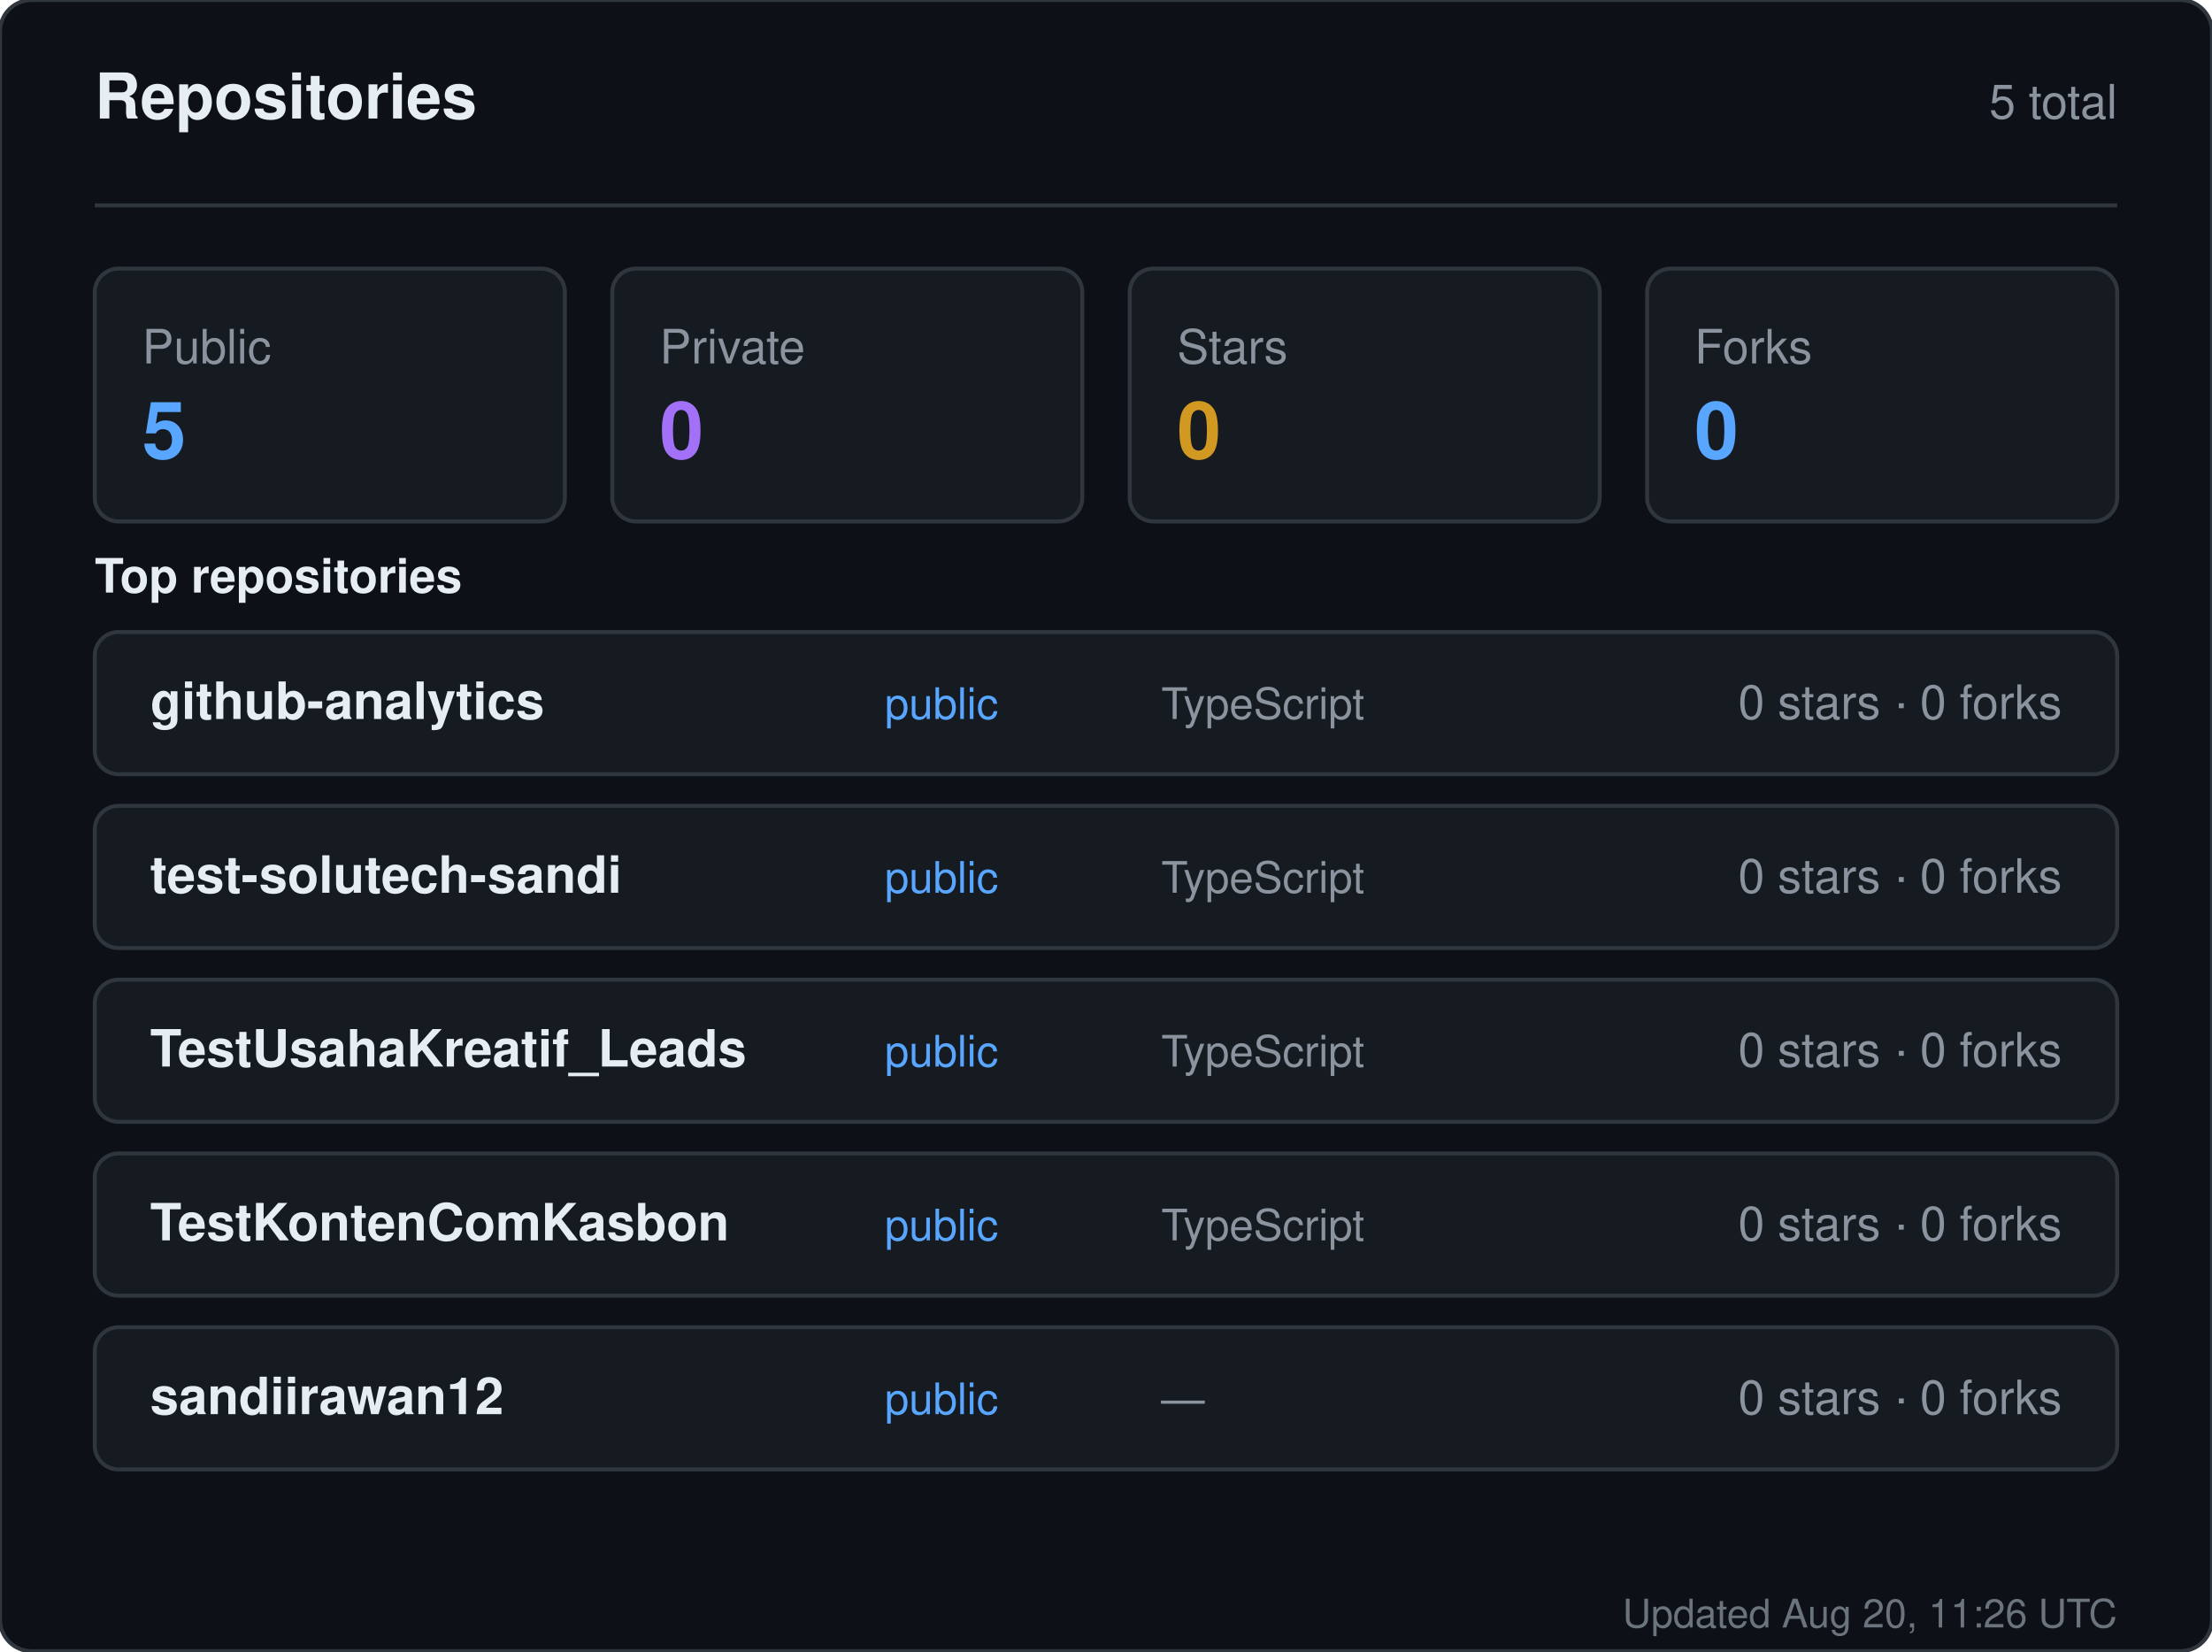
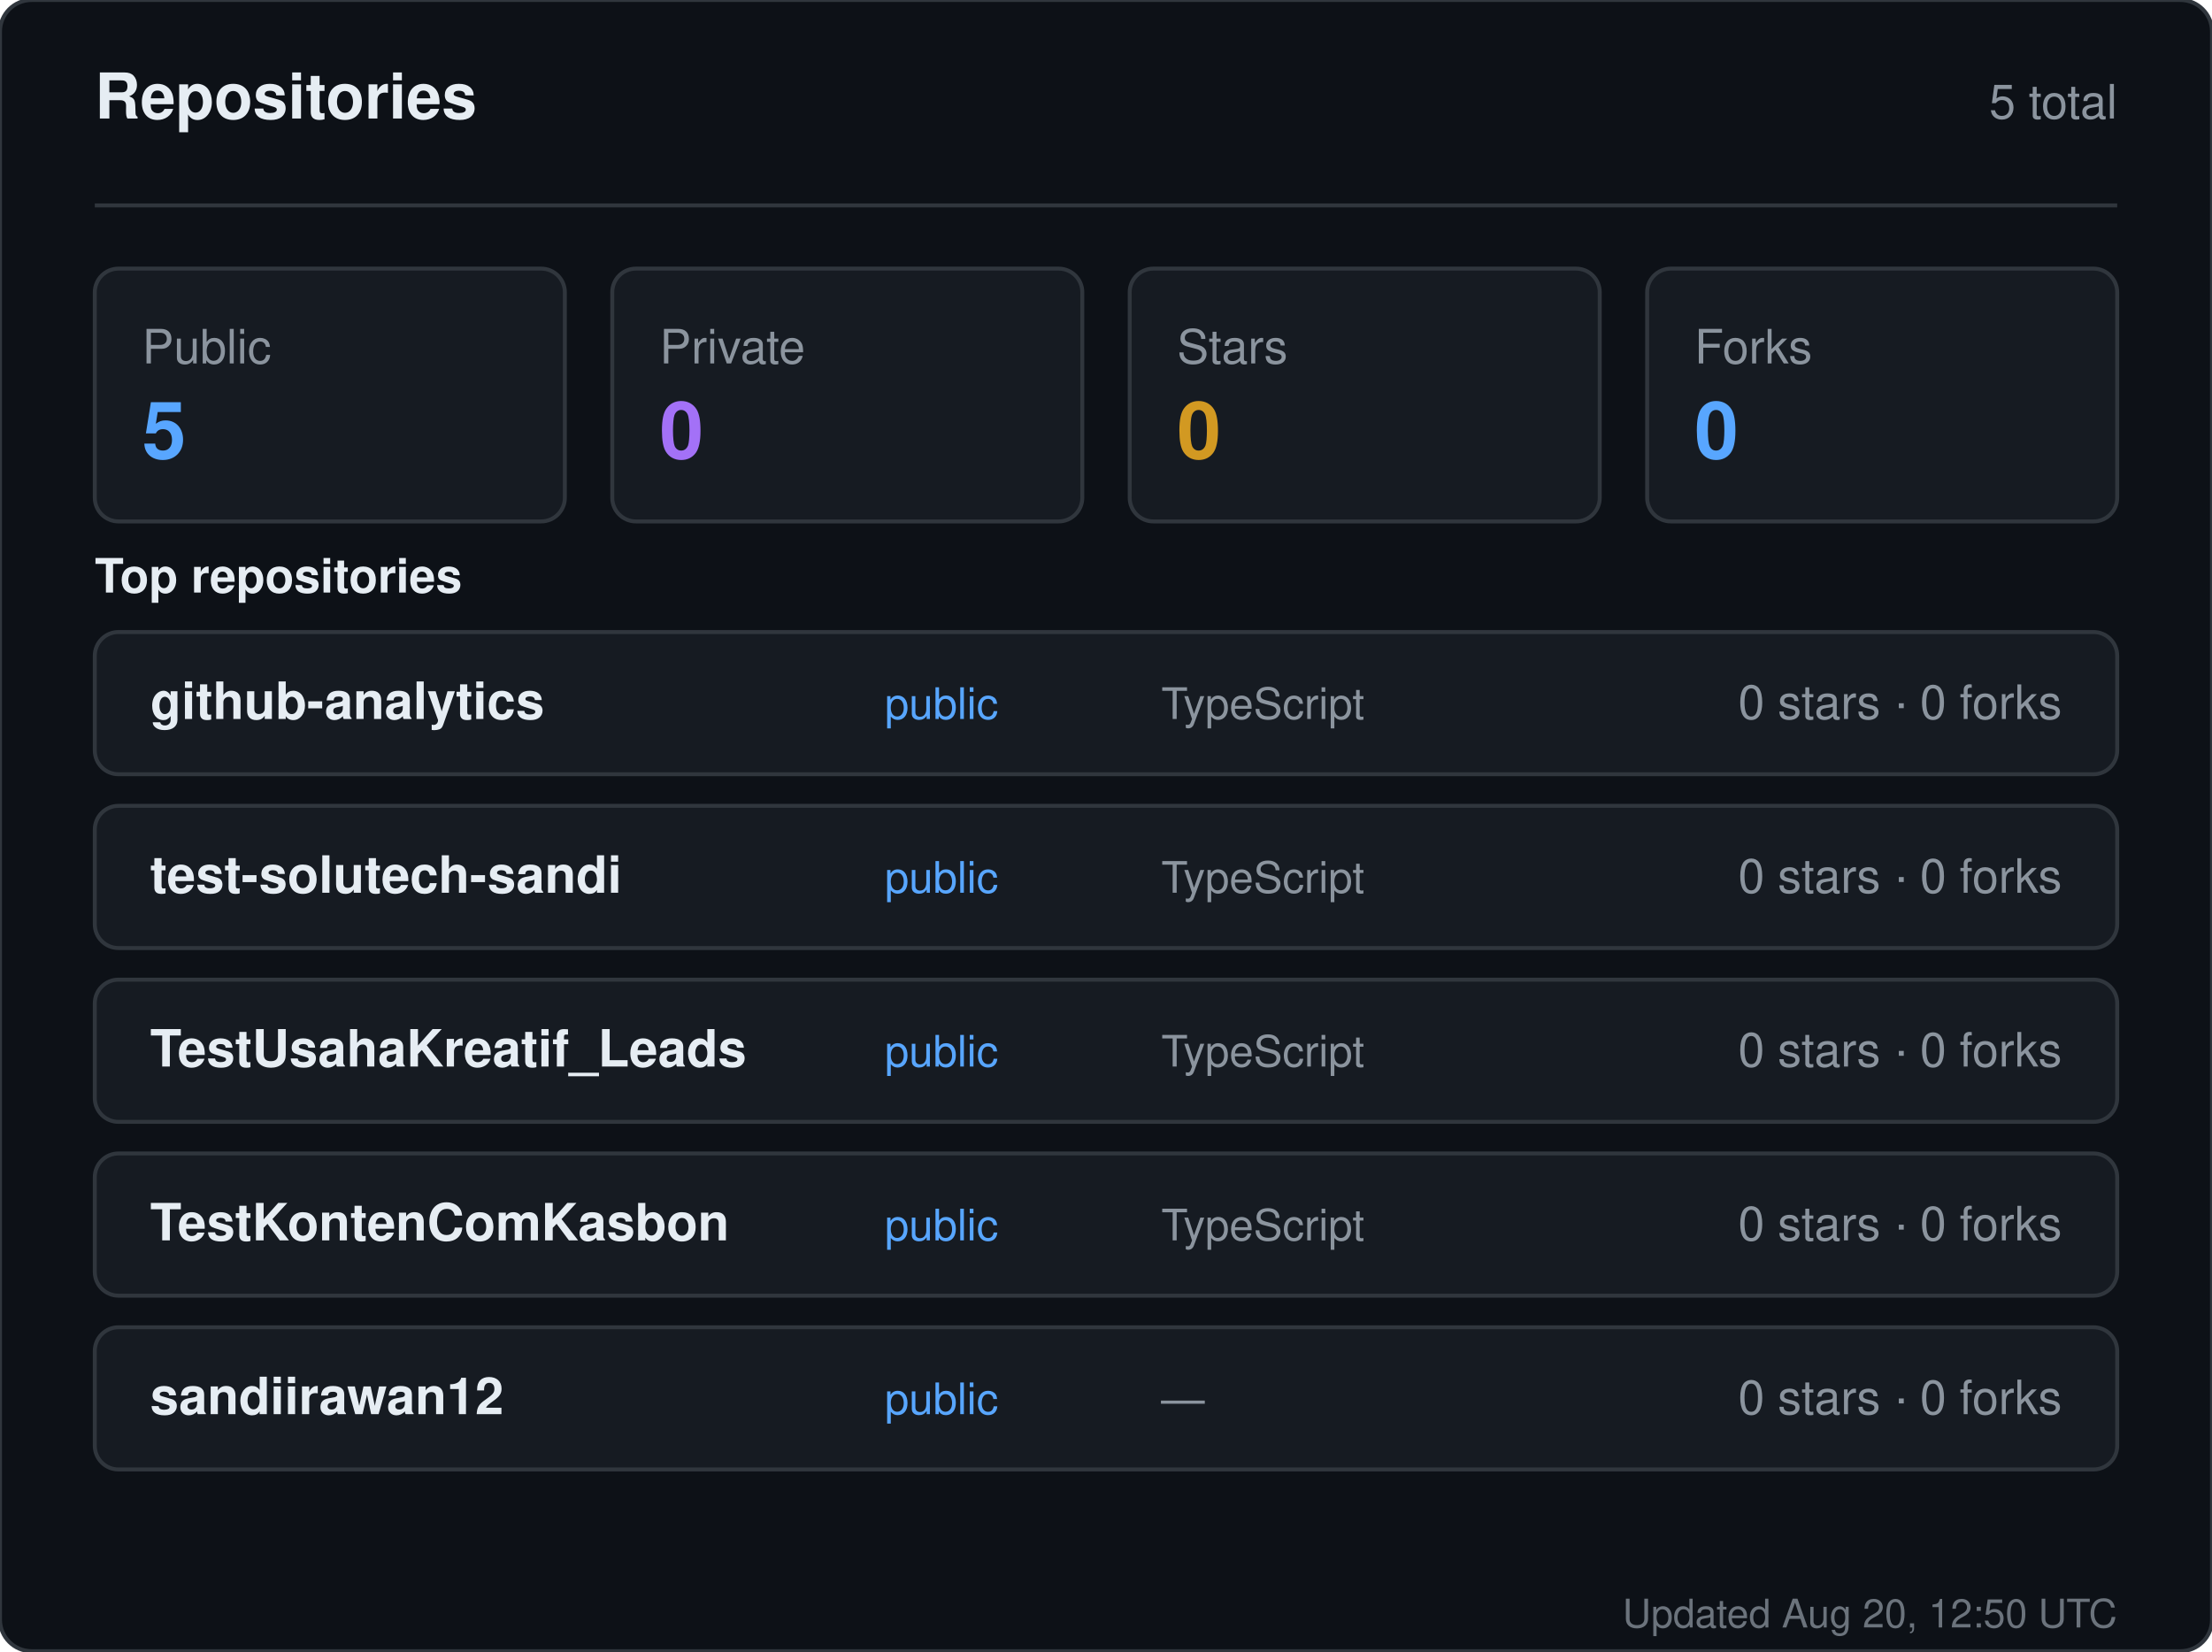
<svg xmlns="http://www.w3.org/2000/svg" width="560" height="418" viewBox="0 0 560 418" role="img" aria-label="Repositories for sandiirawan12">
  <rect width="560" height="418" rx="8" fill="#0d1117" stroke="#30363d" />
  <g font-family="-apple-system, BlinkMacSystemFont, Segoe UI, Helvetica, Arial, sans-serif">
    <text x="24" y="30" fill="#e6edf3" font-size="16" font-weight="700">Repositories</text>
    <text x="536" y="30" fill="#8b949e" font-size="12" text-anchor="end">5 total</text>
    <line x1="24" y1="52" x2="536" y2="52" stroke="#30363d" />
    <rect x="24" y="68" width="119" height="64" rx="6" fill="#161b22" stroke="#30363d" />
    <text x="36" y="92" fill="#8b949e" font-size="12">Public</text>
    <text x="36" y="116" fill="#58a6ff" font-size="20" font-weight="700">5</text>
    <rect x="155" y="68" width="119" height="64" rx="6" fill="#161b22" stroke="#30363d" />
    <text x="167" y="92" fill="#8b949e" font-size="12">Private</text>
    <text x="167" y="116" fill="#a371f7" font-size="20" font-weight="700">0</text>
    <rect x="286" y="68" width="119" height="64" rx="6" fill="#161b22" stroke="#30363d" />
    <text x="298" y="92" fill="#8b949e" font-size="12">Stars</text>
    <text x="298" y="116" fill="#d29922" font-size="20" font-weight="700">0</text>
    <rect x="417" y="68" width="119" height="64" rx="6" fill="#161b22" stroke="#30363d" />
    <text x="429" y="92" fill="#8b949e" font-size="12">Forks</text>
    <text x="429" y="116" fill="#58a6ff" font-size="20" font-weight="700">0</text>
    <text x="24" y="150" fill="#e6edf3" font-size="12" font-weight="600">Top repositories</text>
    <rect x="24" y="160" width="512" height="36" rx="6" fill="#161b22" stroke="#30363d" />
    <text x="38" y="182" fill="#e6edf3" font-size="13" font-weight="600">github-analytics</text>
    <text x="224" y="182" fill="#58a6ff" font-size="11">public</text>
    <text x="294" y="182" fill="#8b949e" font-size="11">TypeScript</text>
    <text x="522" y="182" fill="#8b949e" font-size="12" text-anchor="end">0 stars · 0 forks</text>
    <rect x="24" y="204" width="512" height="36" rx="6" fill="#161b22" stroke="#30363d" />
    <text x="38" y="226" fill="#e6edf3" font-size="13" font-weight="600">test-solutech-sandi</text>
    <text x="224" y="226" fill="#58a6ff" font-size="11">public</text>
    <text x="294" y="226" fill="#8b949e" font-size="11">TypeScript</text>
    <text x="522" y="226" fill="#8b949e" font-size="12" text-anchor="end">0 stars · 0 forks</text>
    <rect x="24" y="248" width="512" height="36" rx="6" fill="#161b22" stroke="#30363d" />
    <text x="38" y="270" fill="#e6edf3" font-size="13" font-weight="600">TestUsahaKreatif_Leads</text>
    <text x="224" y="270" fill="#58a6ff" font-size="11">public</text>
    <text x="294" y="270" fill="#8b949e" font-size="11">TypeScript</text>
    <text x="522" y="270" fill="#8b949e" font-size="12" text-anchor="end">0 stars · 0 forks</text>
    <rect x="24" y="292" width="512" height="36" rx="6" fill="#161b22" stroke="#30363d" />
    <text x="38" y="314" fill="#e6edf3" font-size="13" font-weight="600">TestKontenComKasbon</text>
    <text x="224" y="314" fill="#58a6ff" font-size="11">public</text>
    <text x="294" y="314" fill="#8b949e" font-size="11">TypeScript</text>
    <text x="522" y="314" fill="#8b949e" font-size="12" text-anchor="end">0 stars · 0 forks</text>
    <rect x="24" y="336" width="512" height="36" rx="6" fill="#161b22" stroke="#30363d" />
    <text x="38" y="358" fill="#e6edf3" font-size="13" font-weight="600">sandiirawan12</text>
    <text x="224" y="358" fill="#58a6ff" font-size="11">public</text>
    <text x="294" y="358" fill="#8b949e" font-size="11">—</text>
    <text x="522" y="358" fill="#8b949e" font-size="12" text-anchor="end">0 stars · 0 forks</text>
-     <text x="536" y="412" fill="#8b949e" font-size="10" text-anchor="end" opacity="0.75">Updated Aug 20, 11:26 UTC</text>
+     <text x="536" y="412" fill="#8b949e" font-size="10" text-anchor="end" opacity="0.75">Updated Aug 20, 12:50 UTC</text>
  </g>
</svg>
